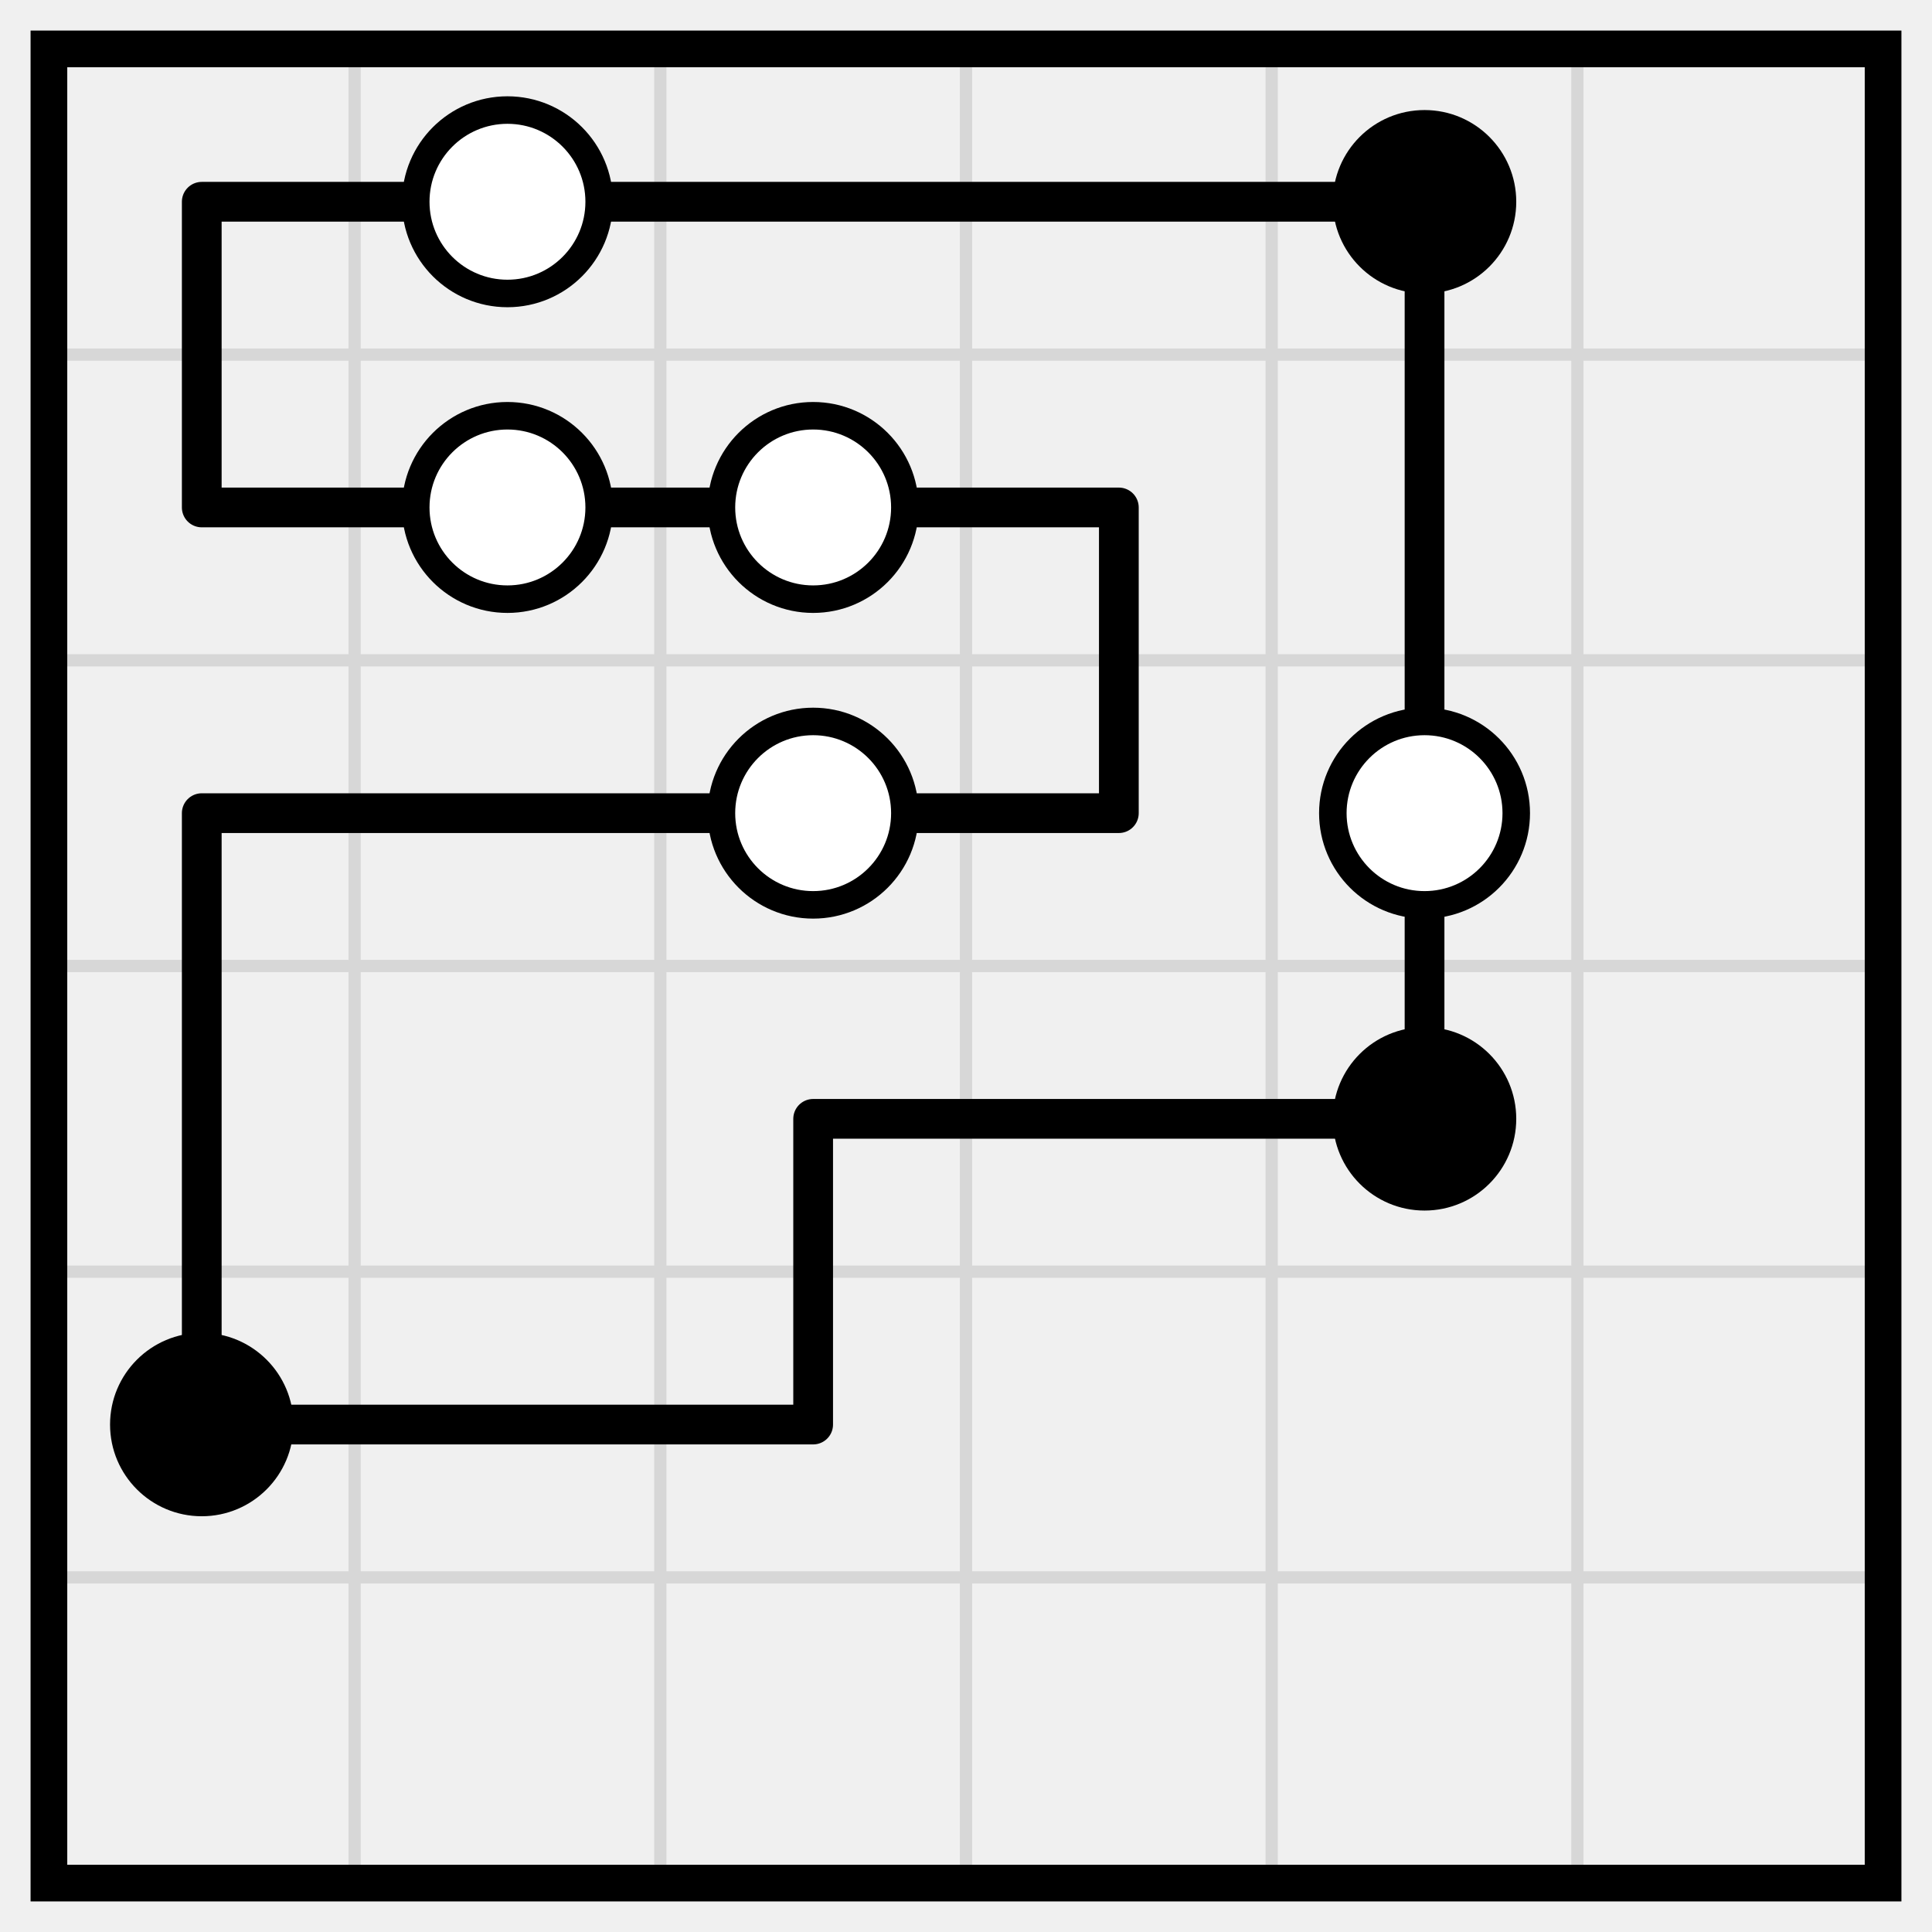
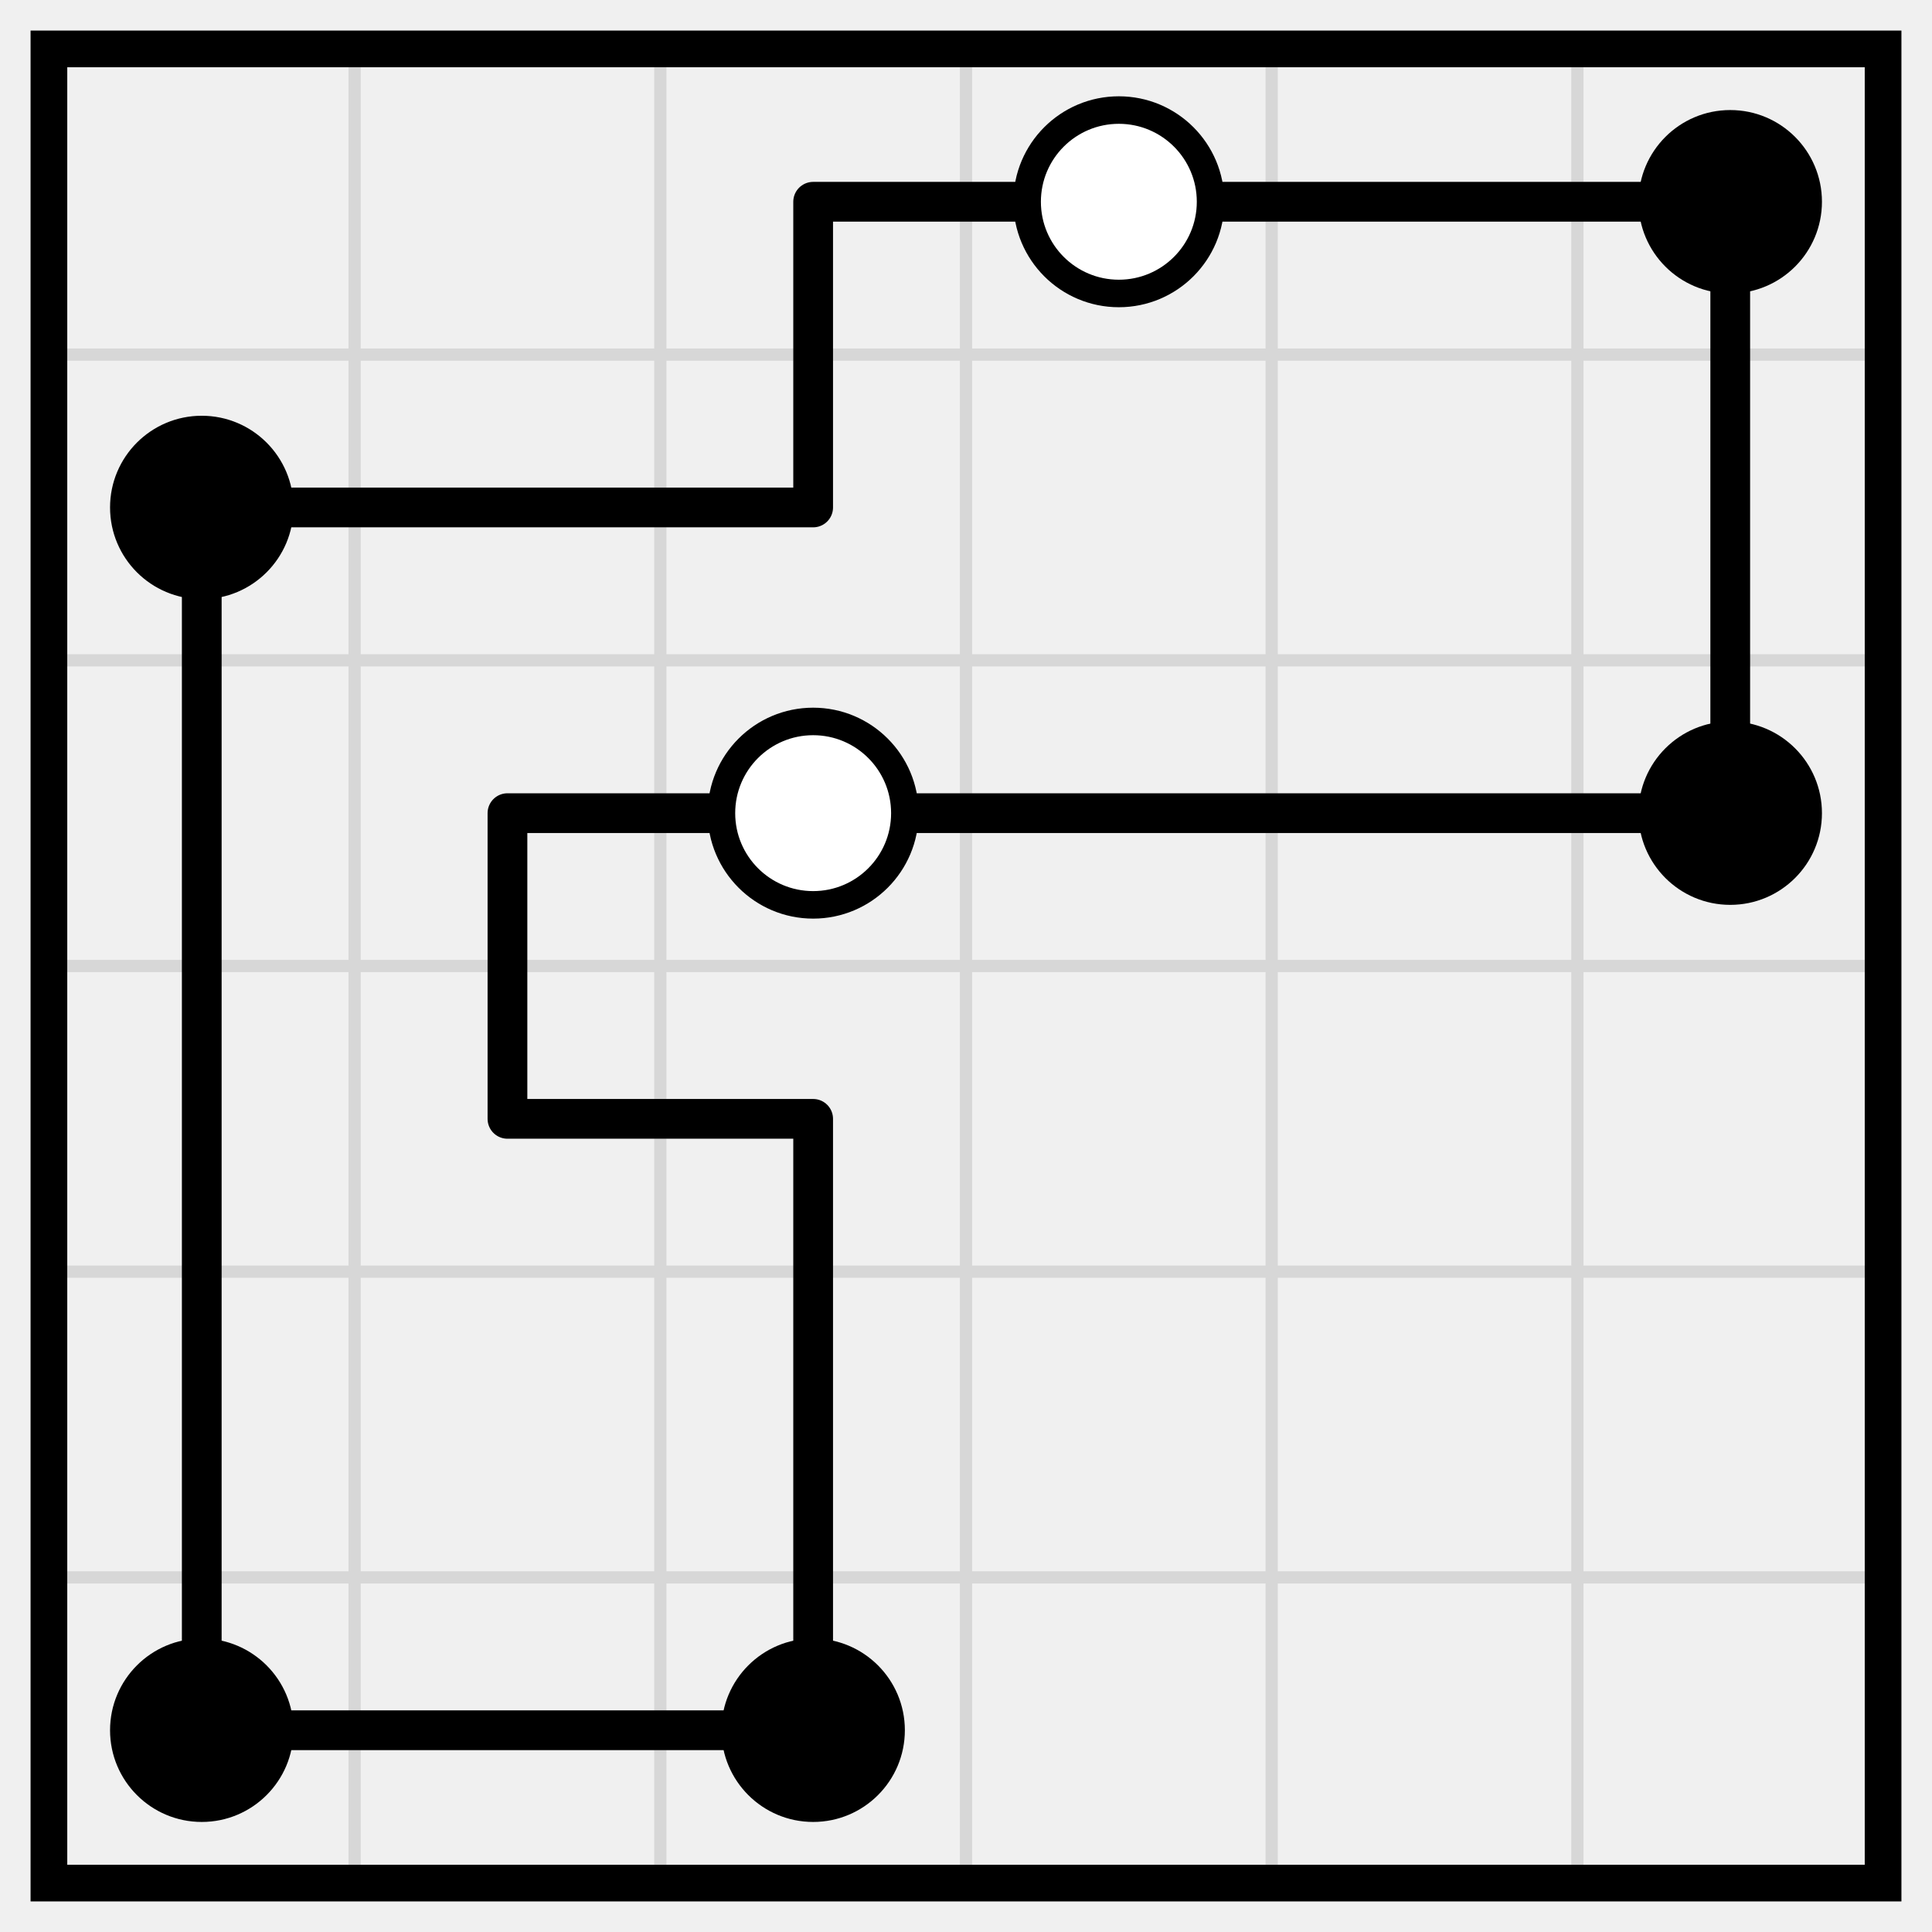
<svg xmlns="http://www.w3.org/2000/svg" class="p" viewBox="0 0 632 632" preserveAspectRatio="xMidYMid meet" shape-rendering="geometricPrecision">
  <path d="M16 116H616M16 216H616M16 316H616M16 416H616M16 516H616M116 16V616M216 16V616M316 16V616M416 16V616M516 16V616" fill="none" stroke="#d7d7d7" stroke-width="4" stroke-linecap="square" />
  <rect x="16" y="16" width="600" height="600" fill="none" stroke="#000" stroke-width="12" />
-   <path d="M66 66H166M166 66H266M266 66H366M366 66H466M66 166H166M166 166H266M266 166H366M66 266H166M166 266H266M266 266H366M266 366H366M366 366H466M66 466H166M166 466H266M66 66V166M466 66V166M366 166V266M466 166V266M66 266V366M466 266V366M66 366V466M266 366V466" fill="none" stroke="#000" stroke-width="13" stroke-linecap="round" />
-   <circle cx="166" cy="66" r="30" fill="#fff" stroke="#000" stroke-width="9" />
-   <circle cx="466" cy="66" r="30" fill="#000" />
-   <g fill="#fff" stroke="#000" stroke-width="9">
-     <circle cx="166" cy="166" r="30" />
-     <circle cx="266" cy="166" r="30" />
-     <circle cx="266" cy="266" r="30" />
-     <circle cx="466" cy="266" r="30" />
+   <path d="M266 66H366M366 66H466M466 66H566M66 166H166M166 166H266M166 266H266M266 266H366M366 266H466M466 266H566M166 366H266M66 566H166M166 566H266M266 66V166M566 66V166M66 166V266M566 166V266M66 266V366M166 266V366M66 366V466M266 366V466M66 466V566M266 466V566" fill="none" stroke="#000" stroke-width="13" stroke-linecap="round" />
+   <circle cx="366" cy="66" r="30" fill="#fff" stroke="#000" stroke-width="9" />
+   <g fill="#000">
+     <circle cx="566" cy="66" r="30" />
+     <circle cx="66" cy="166" r="30" />
  </g>
+   <circle cx="266" cy="266" r="30" fill="#fff" stroke="#000" stroke-width="9" />
  <g fill="#000">
-     <circle cx="466" cy="366" r="30" />
-     <circle cx="66" cy="466" r="30" />
+     <circle cx="566" cy="266" r="30" />
+     <circle cx="66" cy="566" r="30" />
+     <circle cx="266" cy="566" r="30" />
  </g>
</svg>
